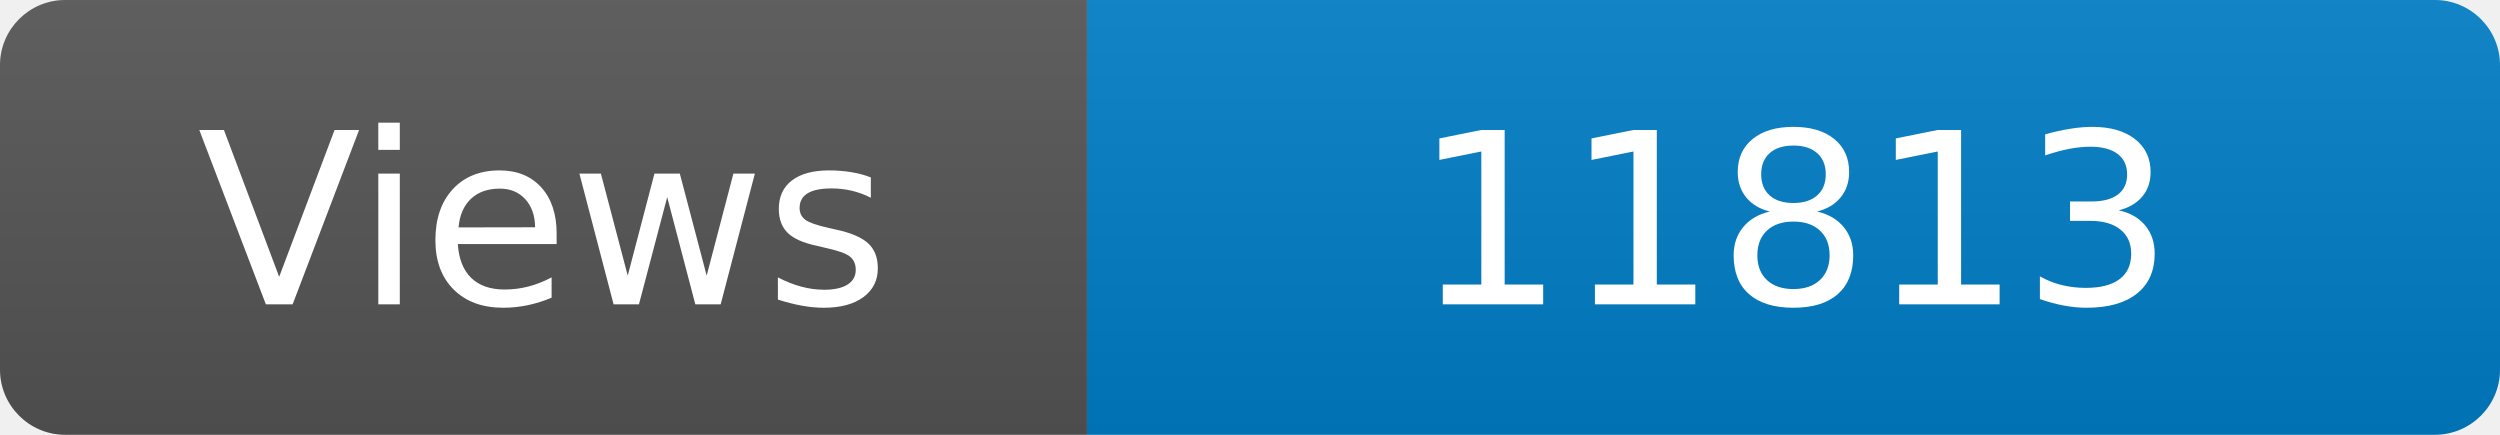
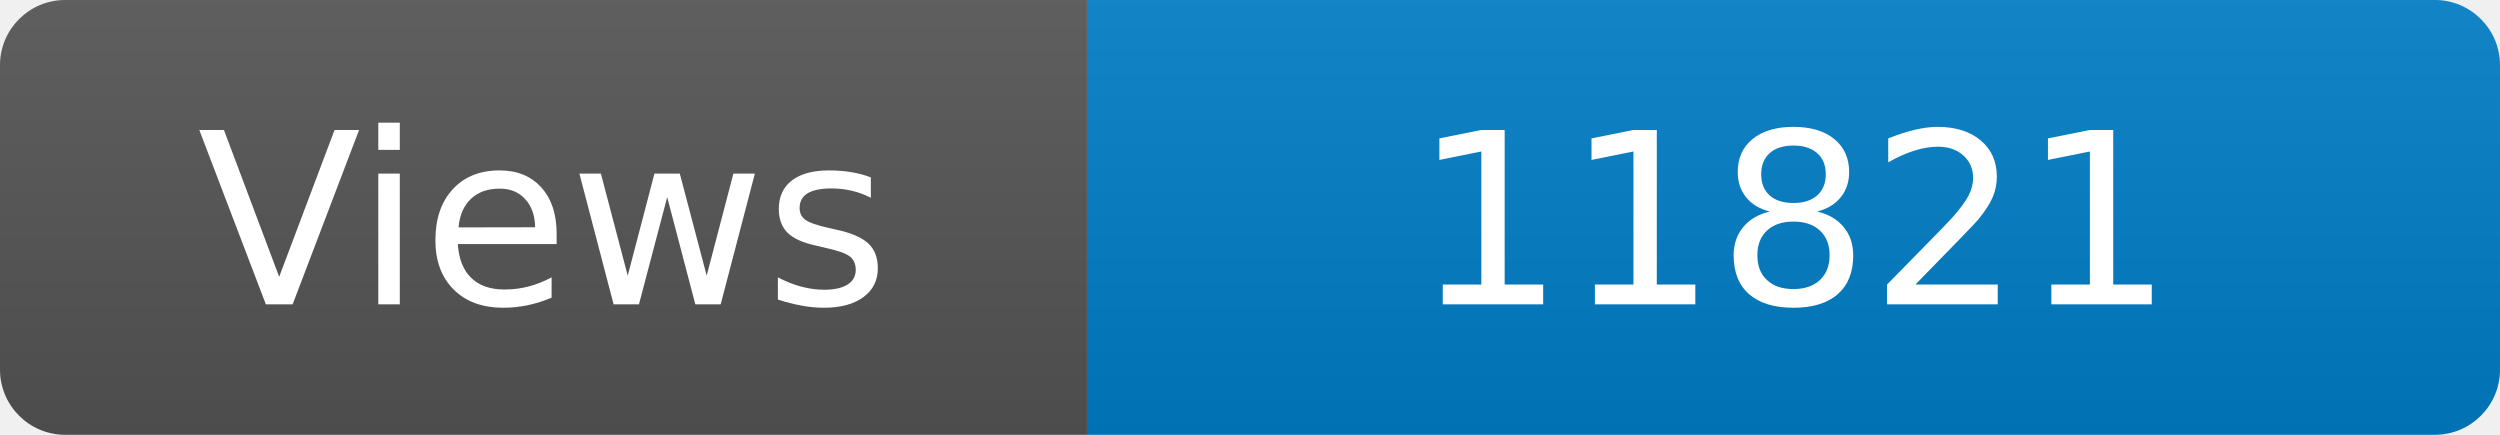
<svg xmlns="http://www.w3.org/2000/svg" width="115" height="20" role="img" aria-label="Maintained?: yes">
  <linearGradient id="s" x2="0" y2="100%">
    <stop offset="0" stop-color="#bbb" stop-opacity=".1" />
    <stop offset="1" stop-opacity=".1" />
  </linearGradient>
  <clipPath id="r">
    <rect width="115" height="20" rx="3" fill="#fff" />
  </clipPath>
  <g clip-path="url(#r)">
    <rect width="50" height="20" fill="#555" />
    <rect x="50" width="160" height="20" fill="#007ec6" />
    <rect width="115" height="20" fill="url(#s)" />
  </g>
  <g fill="#fff" text-anchor="middle" font-family="Verdana,Geneva,DejaVu Sans,sans-serif" font-size="110">
    <text x="250" y="140" transform="scale(.1)" fill="#fff">Views</text>
-     <text x="825" y="140" transform="scale(.1)" fill="#fff">11813</text>
+     <text x="825" y="140" transform="scale(.1)" fill="#fff">11821</text>
  </g>
</svg>
